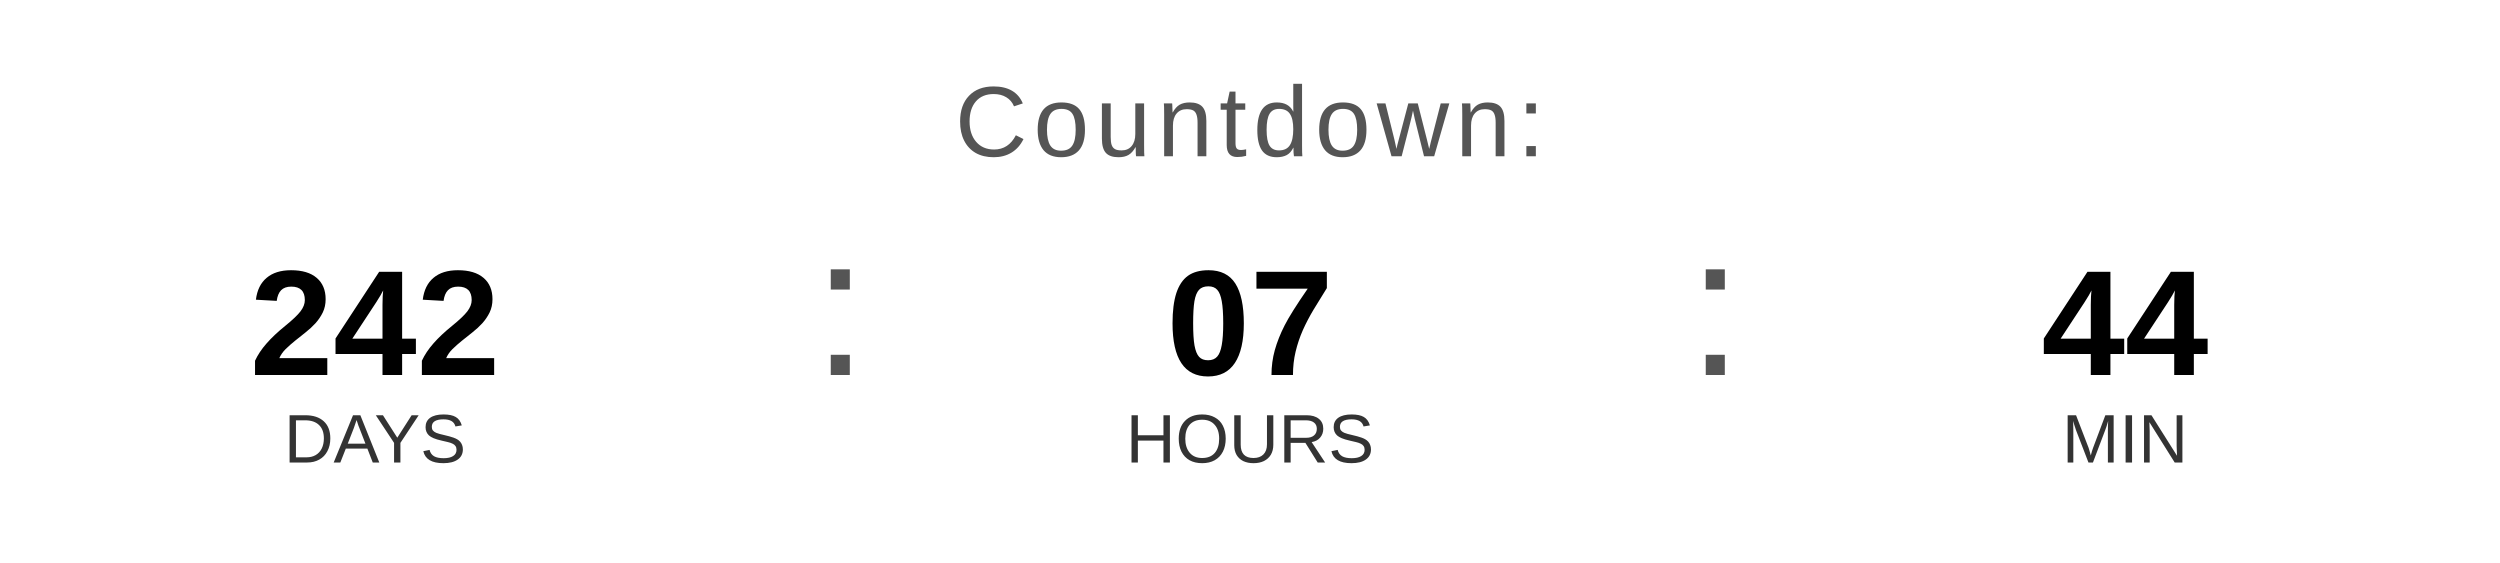
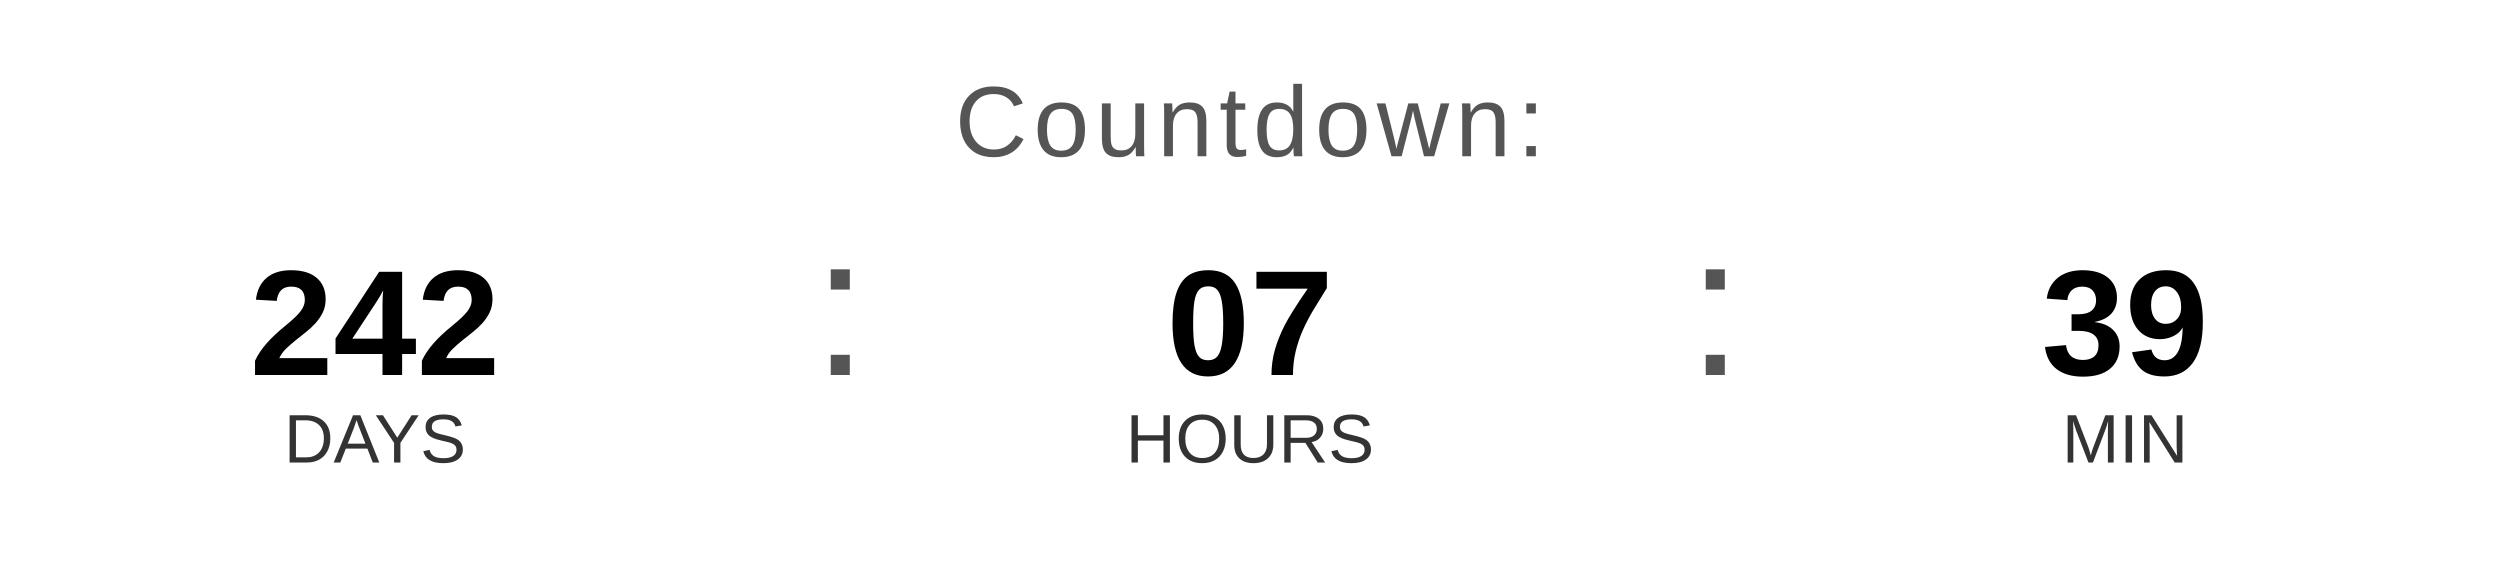
<svg xmlns="http://www.w3.org/2000/svg" width="400" height="90" viewBox="0 0 400 90">
  <text x="200" y="25" font-family="Arial, Helvetica, sans-serif" font-size="16" fill="#555555" text-anchor="middle" letter-spacing="1">
    Countdown:
  </text>
  <text x="60" y="60" font-family="Arial, Helvetica, sans-serif" font-size="24" font-weight="bold" fill="#000000" text-anchor="middle">242</text>
  <text x="60" y="74" font-family="Arial, Helvetica, sans-serif" font-size="11" fill="#333333" text-anchor="middle">DAYS</text>
  <text x="130" y="60" font-family="Arial, sans-serif" font-size="32" fill="#555555">:</text>
  <text x="200" y="60" font-family="Arial, Helvetica, sans-serif" font-size="24" font-weight="bold" fill="#000000" text-anchor="middle">07</text>
  <text x="200" y="74" font-family="Arial, Helvetica, sans-serif" font-size="11" fill="#333333" text-anchor="middle">HOURS</text>
  <text x="270" y="60" font-family="Arial, sans-serif" font-size="32" fill="#555555">:</text>
-   <text x="340" y="60" font-family="Arial, Helvetica, sans-serif" font-size="24" font-weight="bold" fill="#000000" text-anchor="middle">44</text>
+   <text x="340" y="60" font-family="Arial, Helvetica, sans-serif" font-size="24" font-weight="bold" fill="#000000" text-anchor="middle">39</text>
  <text x="340" y="74" font-family="Arial, Helvetica, sans-serif" font-size="11" fill="#333333" text-anchor="middle">MIN</text>
</svg>
